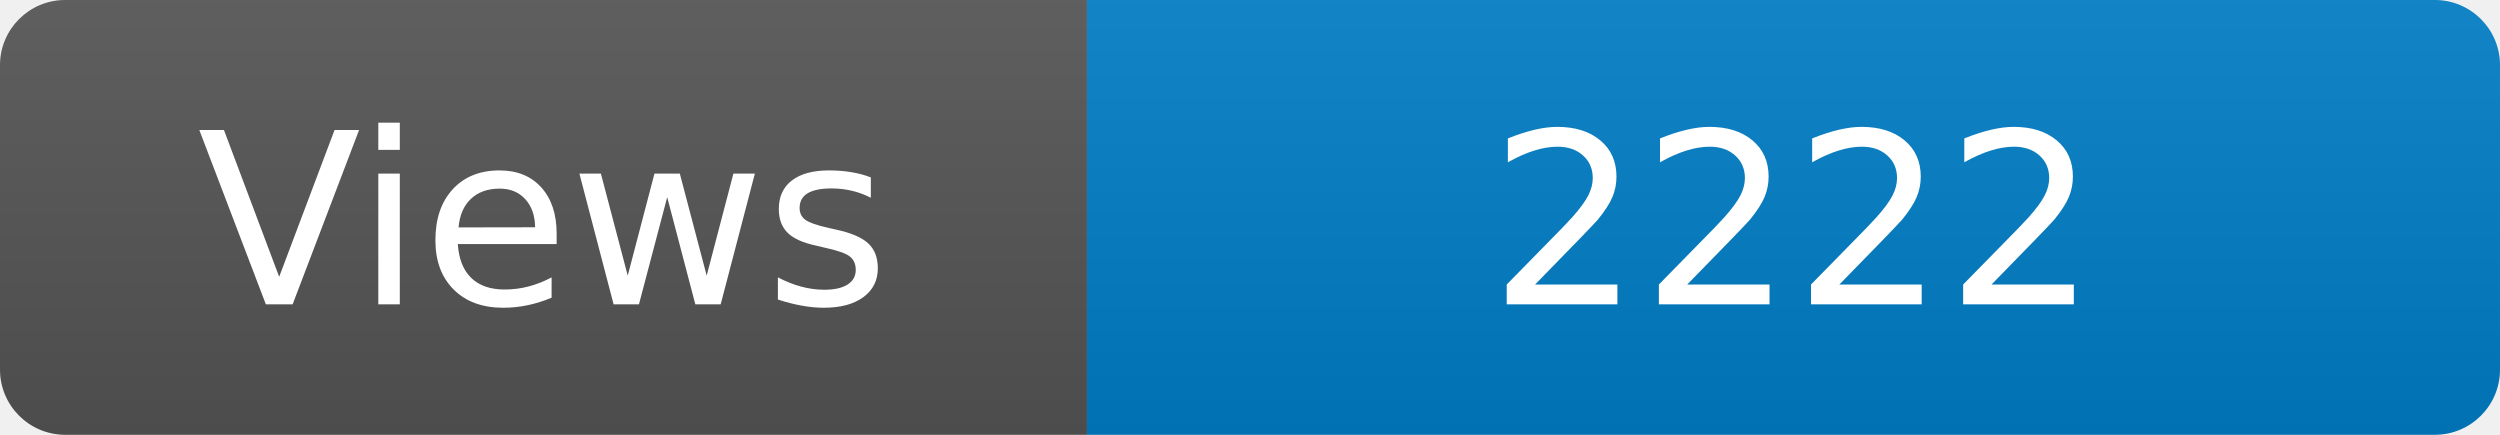
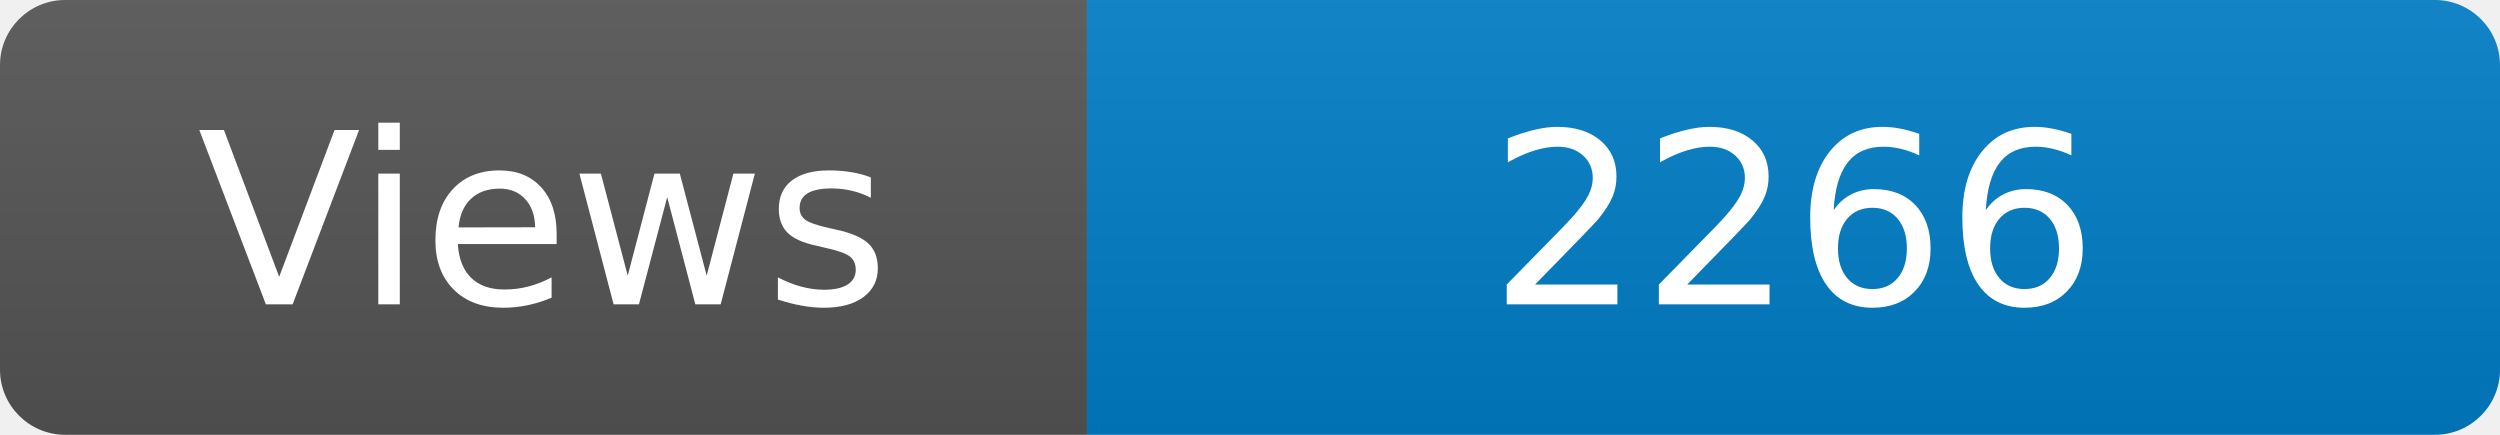
<svg xmlns="http://www.w3.org/2000/svg" width="115" height="20" role="img" aria-label="Maintained?: yes">
  <linearGradient id="s" x2="0" y2="100%">
    <stop offset="0" stop-color="#bbb" stop-opacity=".1" />
    <stop offset="1" stop-opacity=".1" />
  </linearGradient>
  <clipPath id="r">
    <rect width="115" height="20" rx="3" fill="#fff" />
  </clipPath>
  <g clip-path="url(#r)">
    <rect width="50" height="20" fill="#555" />
    <rect x="50" width="160" height="20" fill="#007ec6" />
    <rect width="115" height="20" fill="url(#s)" />
  </g>
  <g fill="#fff" text-anchor="middle" font-family="Verdana,Geneva,DejaVu Sans,sans-serif" font-size="110">
    <text x="250" y="140" transform="scale(.1)" fill="#fff">Views</text>
-     <text x="825" y="140" transform="scale(.1)" fill="#fff">2222</text>
+     <text x="825" y="140" transform="scale(.1)" fill="#fff">2266</text>
  </g>
</svg>
